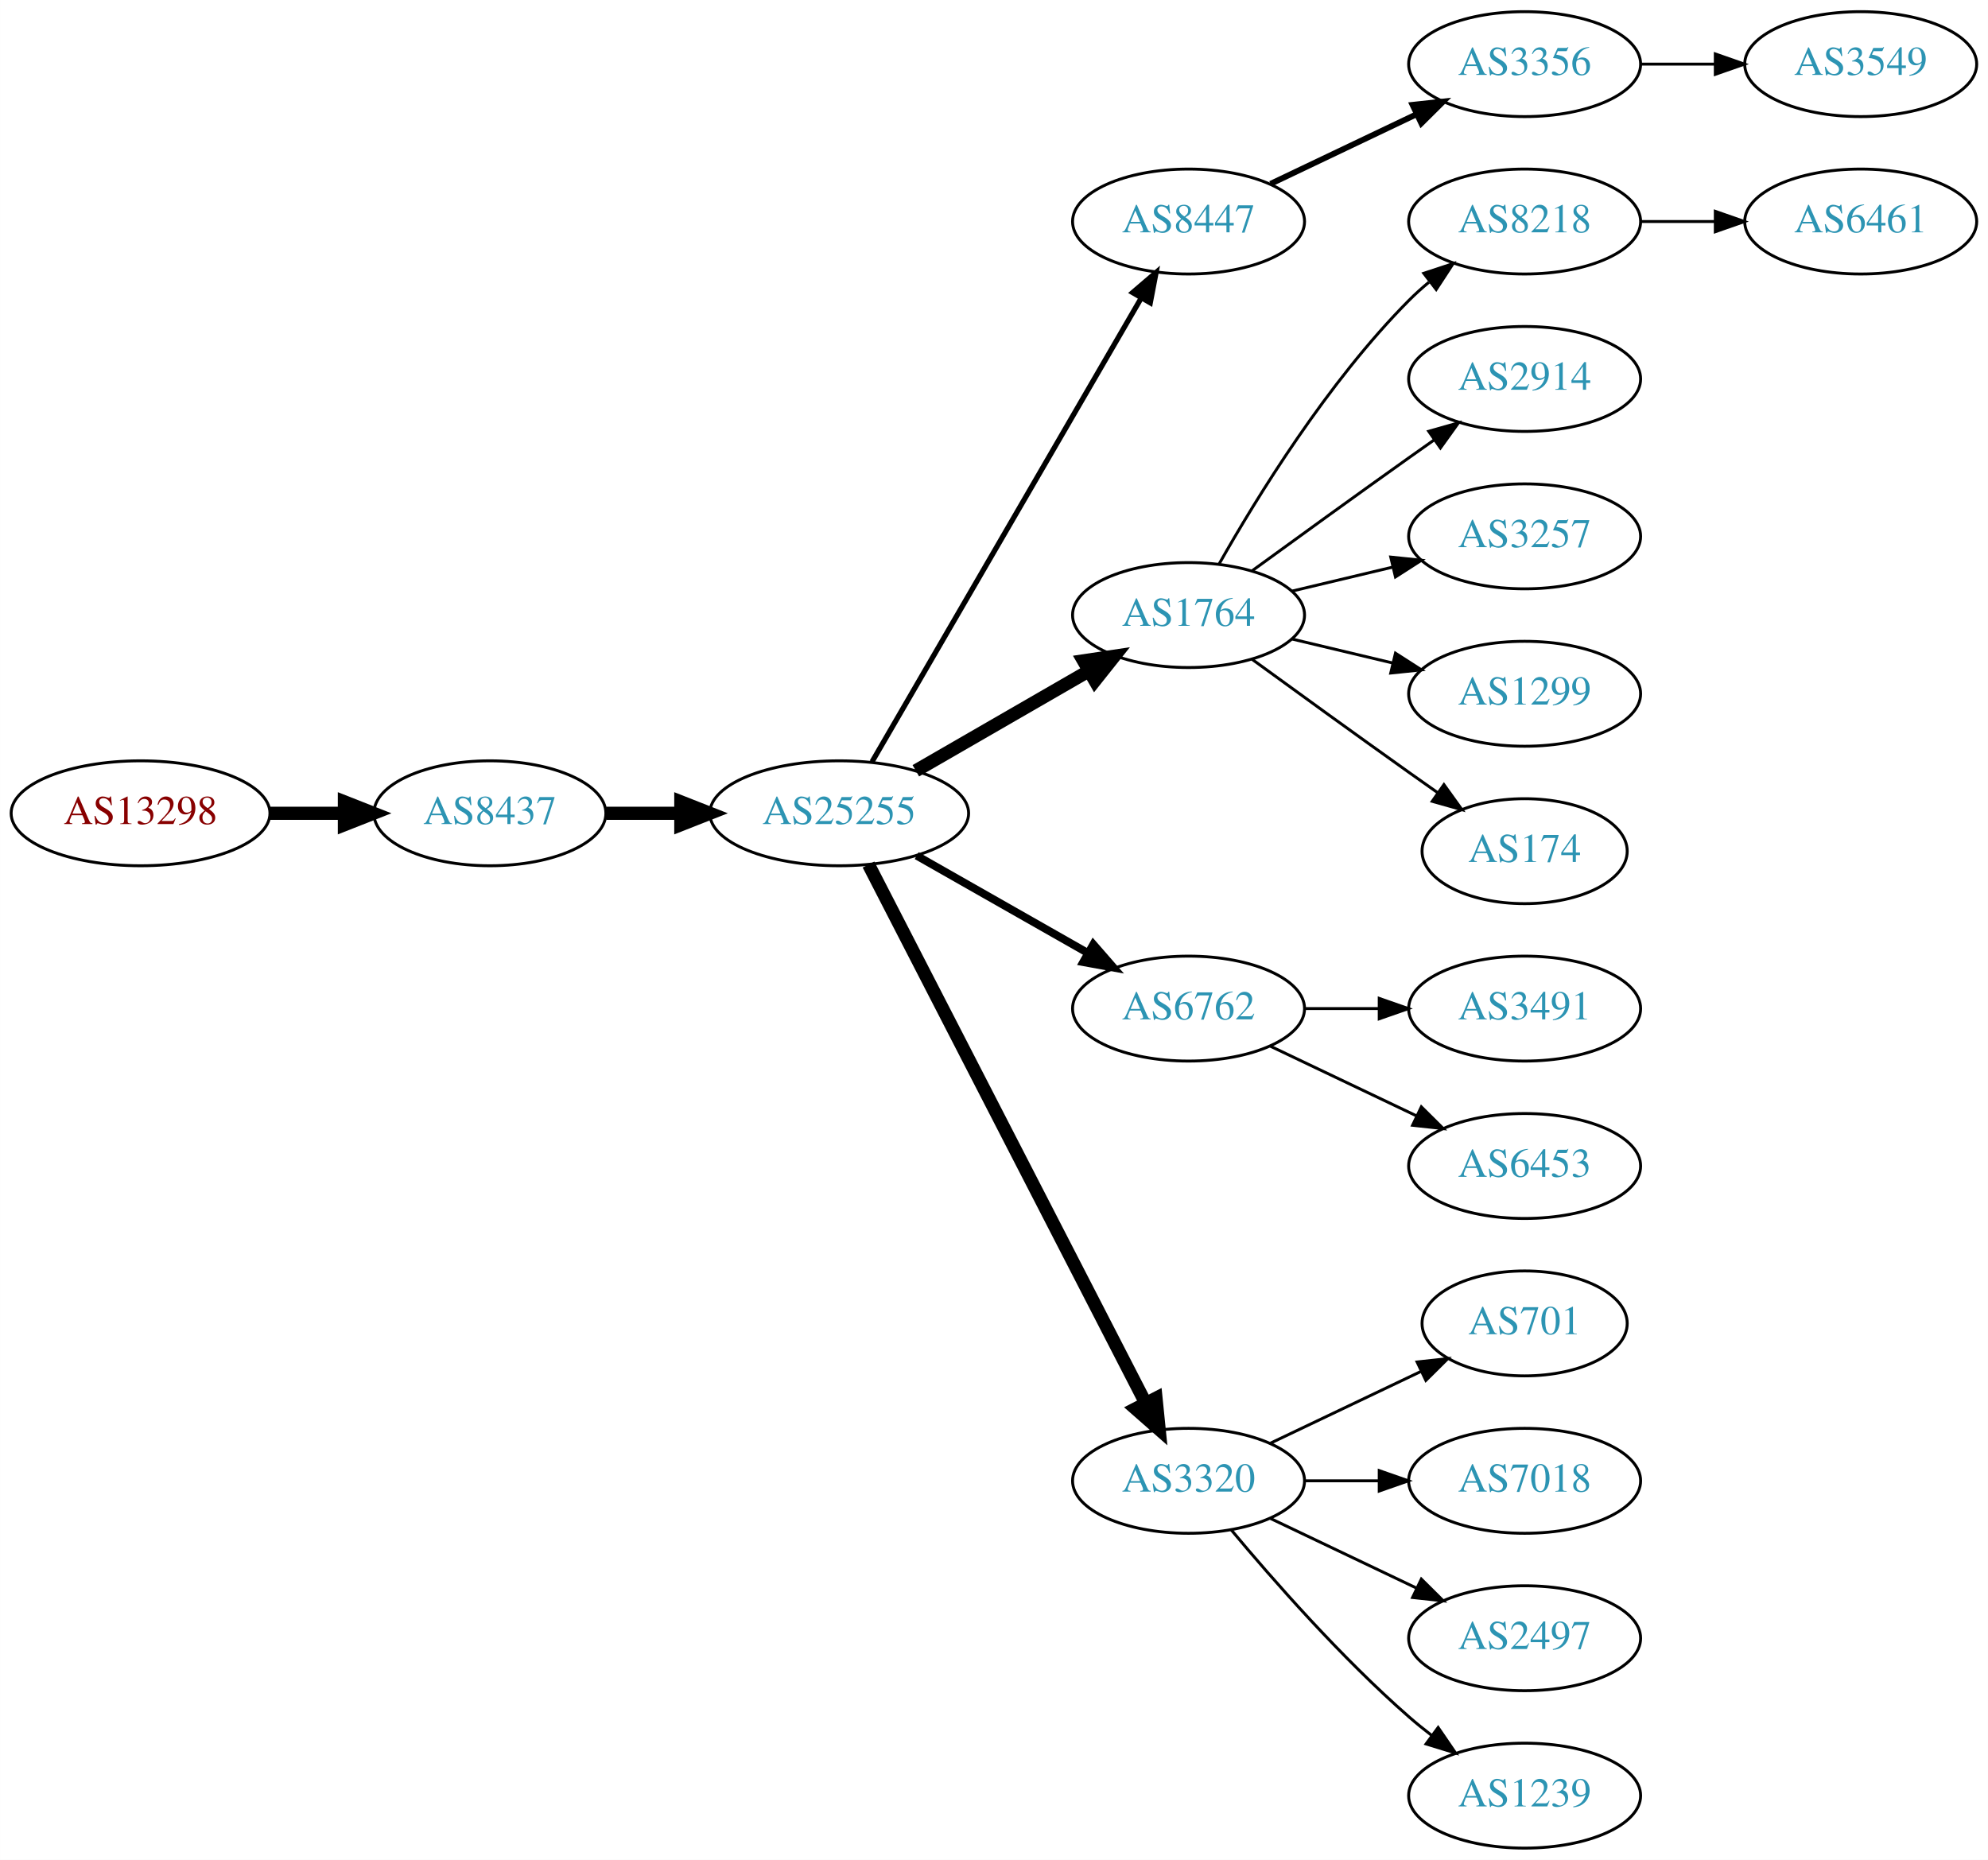
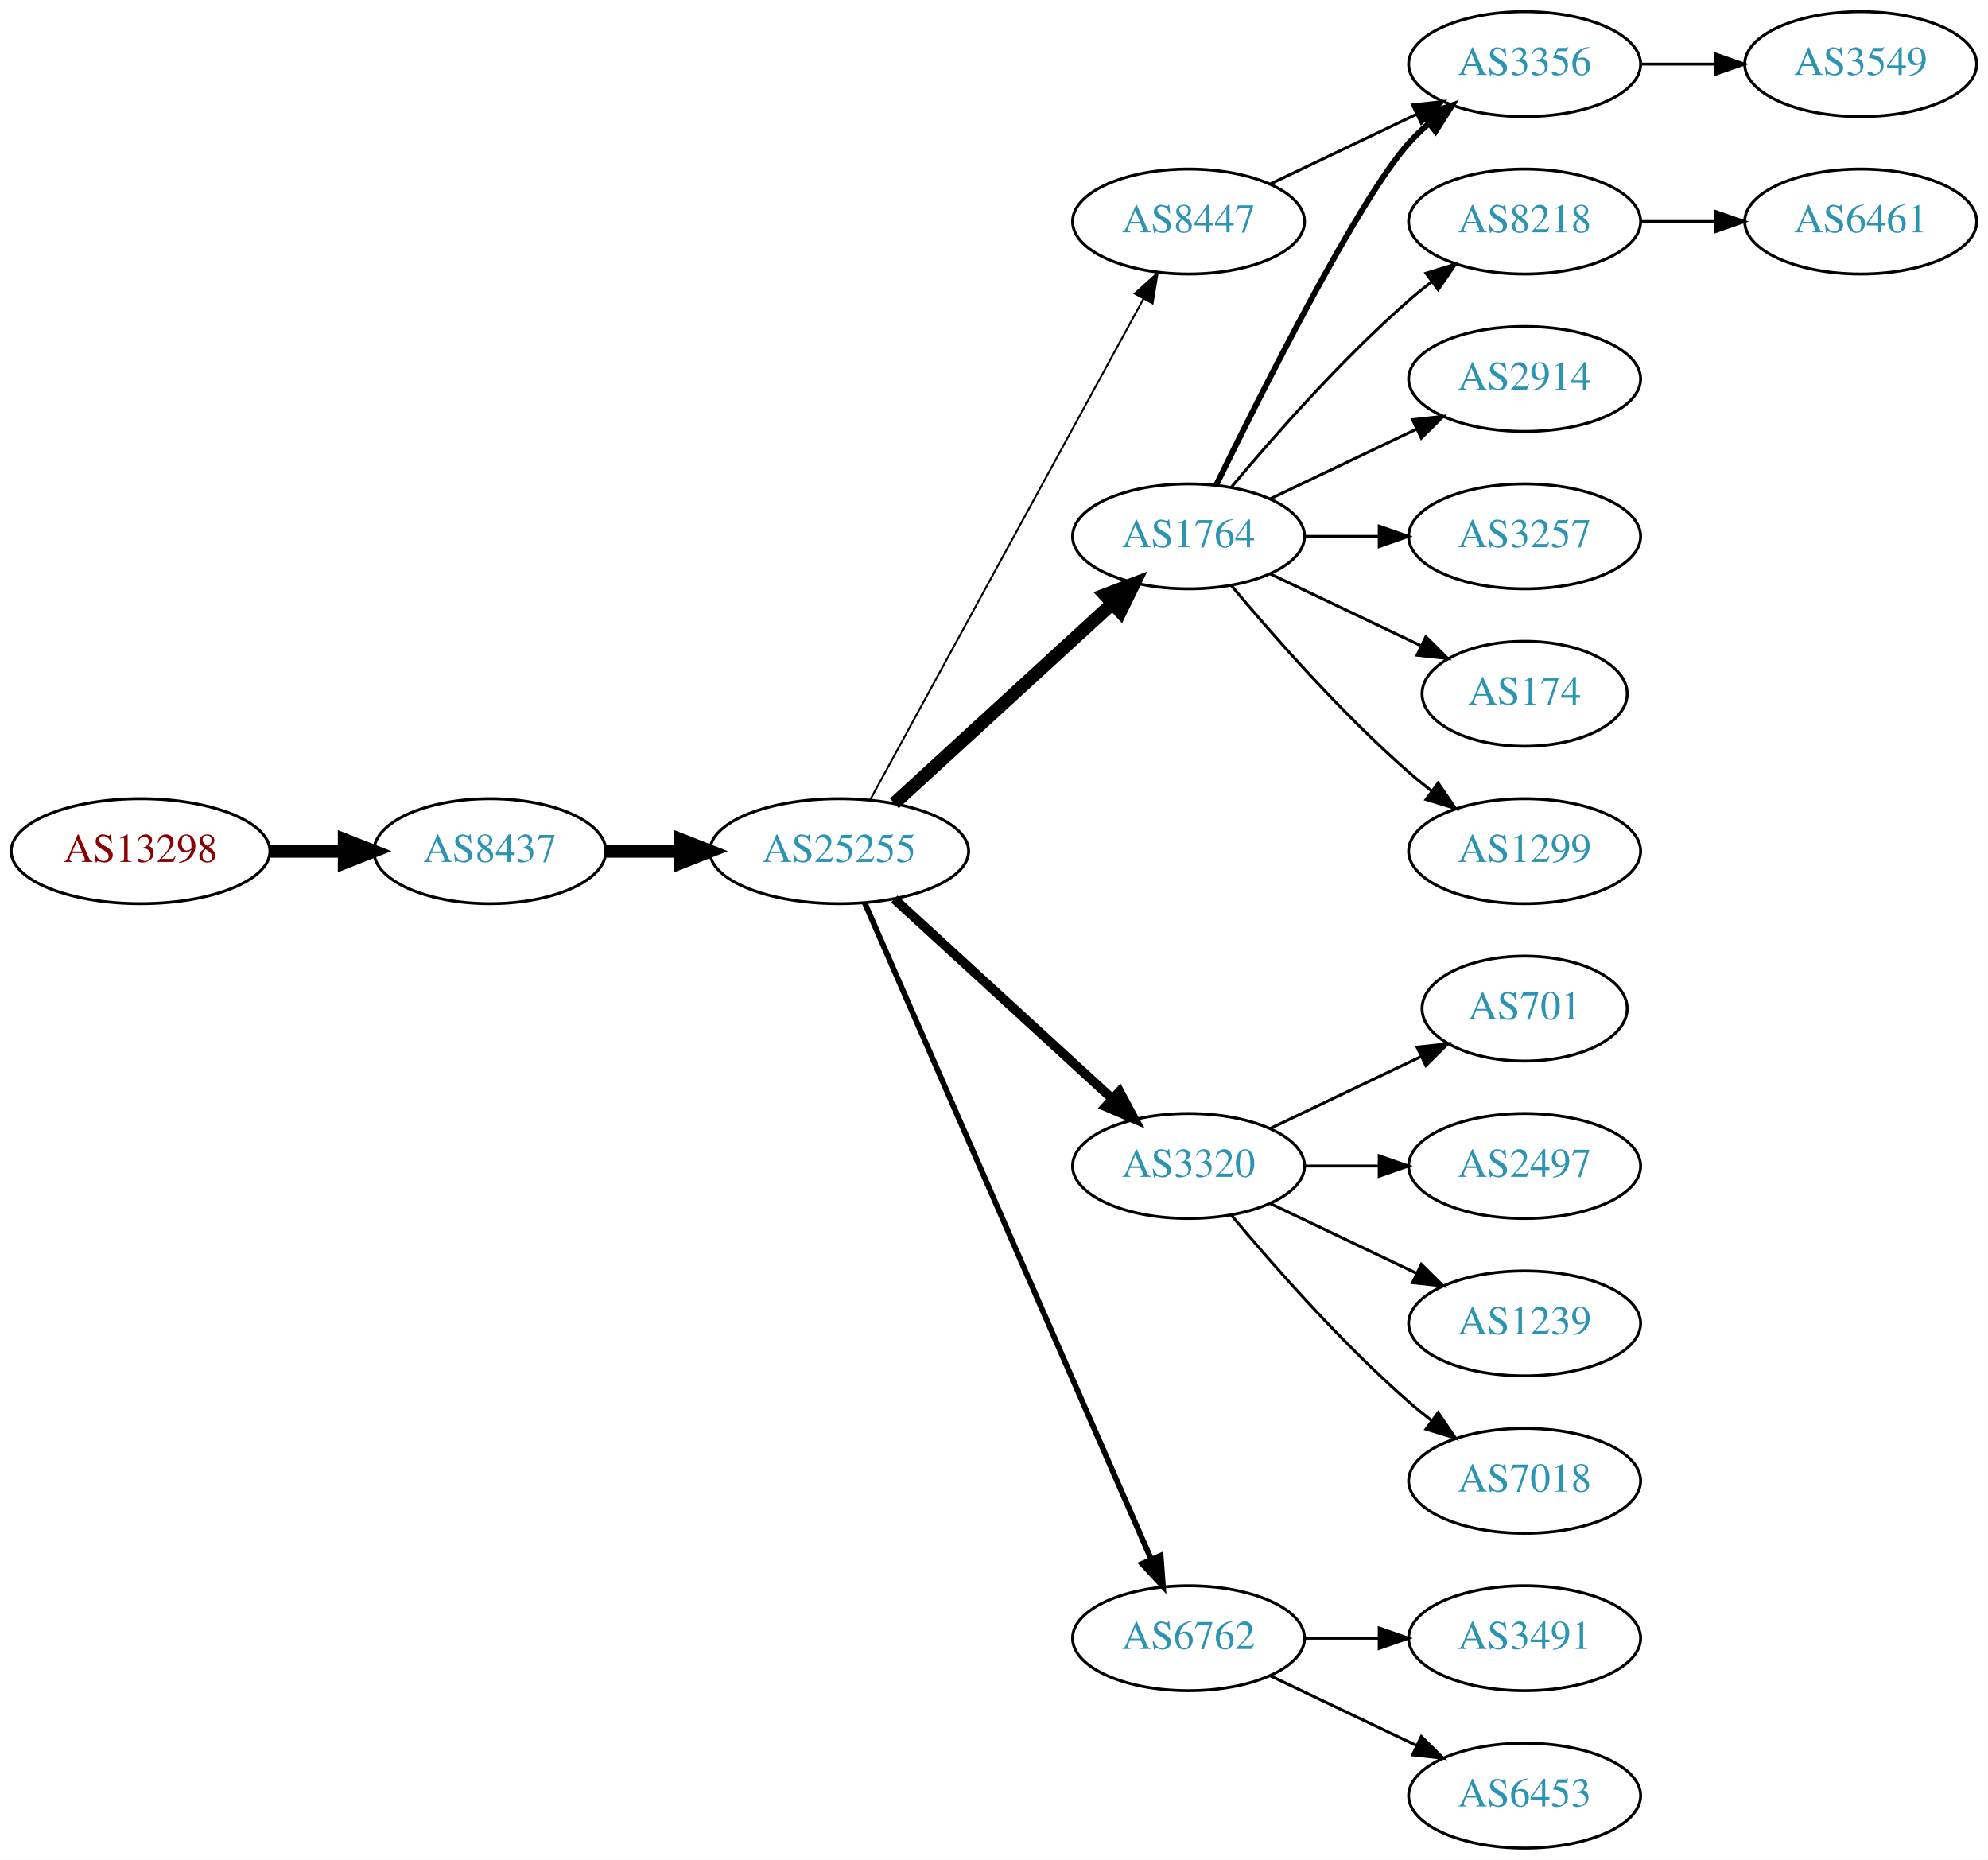
<svg xmlns="http://www.w3.org/2000/svg" xmlns:xlink="http://www.w3.org/1999/xlink" width="682pt" height="638pt" viewBox="0.00 0.00 681.96 638.00">
  <g id="graph0" class="graph" transform="scale(1 1) rotate(0) translate(4 634)">
    <polygon fill="white" stroke="none" points="-4,4 -4,-634 677.956,-634 677.956,4 -4,4" />
    <g id="node1" class="node">
      <g id="a_node1">
        <a xlink:href="/asn/13298" xlink:title="AS13298 ~ SOS-Kinderdorf International [AT]">
-           <ellipse fill="#ffffff" stroke="black" cx="44.196" cy="-355" rx="44.393" ry="18" />
-           <text text-anchor="middle" x="44.196" y="-351.3" font-family="Times,serif" font-size="14.00" fill="#880000">AS13298</text>
+           <ellipse fill="#ffffff" stroke="black" cx="44.196" cy="-342" rx="44.393" ry="18" />
+           <text text-anchor="middle" x="44.196" y="-338.3" font-family="Times,serif" font-size="14.00" fill="#880000">AS13298</text>
        </a>
      </g>
    </g>
    <g id="node2" class="node">
      <g id="a_node2">
        <a xlink:href="/asn/8437" xlink:title="AS8437 ~ Hutchison Drei Austria GmbH [AT]">
-           <ellipse fill="#ffffff" stroke="black" cx="164.039" cy="-355" rx="39.794" ry="18" />
-           <text text-anchor="middle" x="164.039" y="-351.3" font-family="Times,serif" font-size="14.00" fill="#2c94b3">AS8437</text>
+           <ellipse fill="#ffffff" stroke="black" cx="164.039" cy="-342" rx="39.794" ry="18" />
+           <text text-anchor="middle" x="164.039" y="-338.3" font-family="Times,serif" font-size="14.00" fill="#2c94b3">AS8437</text>
        </a>
      </g>
    </g>
    <g id="edge1" class="edge">
-       <path fill="none" stroke="black" stroke-width="4.5" d="M88.407,-355C96.72,-355 105.482,-355 113.965,-355" />
-       <polygon fill="black" stroke="black" stroke-width="4.5" points="114.123,-358.938 124.123,-355 114.123,-351.063 114.123,-358.938" />
+       <path fill="none" stroke="black" stroke-width="4.5" d="M88.407,-342C96.72,-342 105.482,-342 113.965,-342" />
+       <polygon fill="black" stroke="black" stroke-width="4.5" points="114.123,-345.938 124.123,-342 114.123,-338.063 114.123,-345.938" />
    </g>
    <g id="node3" class="node">
      <g id="a_node3">
        <a xlink:href="/asn/25255" xlink:title="AS25255 ~ ==&gt; TELE2 AUSTRIA &lt;== [AT]">
-           <ellipse fill="#ffffff" stroke="black" cx="283.881" cy="-355" rx="44.393" ry="18" />
-           <text text-anchor="middle" x="283.881" y="-351.3" font-family="Times,serif" font-size="14.00" fill="#2c94b3">AS25255</text>
+           <ellipse fill="#ffffff" stroke="black" cx="283.881" cy="-342" rx="44.393" ry="18" />
+           <text text-anchor="middle" x="283.881" y="-338.3" font-family="Times,serif" font-size="14.00" fill="#2c94b3">AS25255</text>
        </a>
      </g>
    </g>
    <g id="edge2" class="edge">
-       <path fill="none" stroke="black" stroke-width="4.5" d="M203.951,-355C212.054,-355 220.729,-355 229.255,-355" />
-       <polygon fill="black" stroke="black" stroke-width="4.5" points="229.533,-358.938 239.533,-355 229.533,-351.063 229.533,-358.938" />
+       <path fill="none" stroke="black" stroke-width="4.5" d="M203.951,-342C212.054,-342 220.729,-342 229.255,-342" />
+       <polygon fill="black" stroke="black" stroke-width="4.5" points="229.533,-345.938 239.533,-342 229.533,-338.063 229.533,-345.938" />
    </g>
    <g id="node4" class="node">
      <g id="a_node4">
+         <a xlink:href="/asn/1764" xlink:title="AS1764 ~ NEXTLAYER-AS [AT]">
+           <ellipse fill="#ffffff" stroke="black" cx="403.724" cy="-450" rx="39.794" ry="18" />
+           <text text-anchor="middle" x="403.724" y="-446.3" font-family="Times,serif" font-size="14.00" fill="#2c94b3">AS1764</text>
+         </a>
+       </g>
+     </g>
+     <g id="edge3" class="edge">
+       <path fill="none" stroke="black" stroke-width="4.5" d="M302.779,-358.403C322.707,-376.667 355.065,-406.322 377.542,-426.921" />
+       <polygon fill="black" stroke="black" stroke-width="4.5" points="375.011,-429.943 385.044,-433.797 380.332,-424.137 375.011,-429.943" />
+     </g>
+     <g id="node5" class="node">
+       <g id="a_node5">
        <a xlink:href="/asn/8447" xlink:title="AS8447 ~ A1 Telekom Austria AG [AT]">
          <ellipse fill="#ffffff" stroke="black" cx="403.724" cy="-558" rx="39.794" ry="18" />
          <text text-anchor="middle" x="403.724" y="-554.3" font-family="Times,serif" font-size="14.00" fill="#2c94b3">AS8447</text>
        </a>
      </g>
    </g>
-     <g id="edge3" class="edge">
-       <path fill="none" stroke="black" stroke-width="1.8" d="M295.133,-372.66C315.905,-408.442 363.053,-489.661 387.455,-531.697" />
-       <polygon fill="black" stroke="black" stroke-width="1.8" points="384.532,-533.634 392.58,-540.526 390.586,-530.12 384.532,-533.634" />
-     </g>
-     <g id="node5" class="node">
-       <g id="a_node5">
-         <a xlink:href="/asn/1764" xlink:title="AS1764 ~ NEXTLAYER-AS [AT]">
-           <ellipse fill="#ffffff" stroke="black" cx="403.724" cy="-423" rx="39.794" ry="18" />
-           <text text-anchor="middle" x="403.724" y="-419.3" font-family="Times,serif" font-size="14.00" fill="#2c94b3">AS1764</text>
-         </a>
-       </g>
-     </g>
    <g id="edge4" class="edge">
-       <path fill="none" stroke="black" stroke-width="4.5" d="M310.161,-369.588C327.481,-379.582 350.632,-392.941 369.448,-403.799" />
-       <polygon fill="black" stroke="black" stroke-width="4.5" points="367.663,-407.314 378.292,-408.902 371.599,-400.493 367.663,-407.314" />
+       <path fill="none" stroke="black" stroke-width="0.643" d="M294.525,-359.676C315.206,-397.584 363.919,-486.873 388.298,-531.559" />
+       <polygon fill="black" stroke="black" stroke-width="0.643" points="385.25,-533.28 393.112,-540.383 391.395,-529.928 385.25,-533.28" />
    </g>
    <g id="node6" class="node">
      <g id="a_node6">
-         <a xlink:href="/asn/6762" xlink:title="AS6762 ~ TELECOM ITALIA SPARKLE S.p.A. [IT]">
-           <ellipse fill="#ffffff" stroke="black" cx="403.724" cy="-288" rx="39.794" ry="18" />
-           <text text-anchor="middle" x="403.724" y="-284.3" font-family="Times,serif" font-size="14.00" fill="#2c94b3">AS6762</text>
+         <a xlink:href="/asn/3320" xlink:title="AS3320 ~ DTAG [DE]">
+           <ellipse fill="#ffffff" stroke="black" cx="403.724" cy="-234" rx="39.794" ry="18" />
+           <text text-anchor="middle" x="403.724" y="-230.3" font-family="Times,serif" font-size="14.00" fill="#2c94b3">AS3320</text>
        </a>
      </g>
    </g>
    <g id="edge5" class="edge">
-       <path fill="none" stroke="black" stroke-width="2.7" d="M310.451,-340.462C327.671,-330.672 350.556,-317.66 369.227,-307.045" />
-       <polygon fill="black" stroke="black" stroke-width="2.7" points="371.048,-310.036 378.011,-302.05 367.588,-303.95 371.048,-310.036" />
+       <path fill="none" stroke="black" stroke-width="3.214" d="M302.779,-325.597C322.707,-307.333 355.065,-277.678 377.542,-257.079" />
+       <polygon fill="black" stroke="black" stroke-width="3.214" points="380.036,-259.54 385.044,-250.203 375.307,-254.38 380.036,-259.54" />
    </g>
    <g id="node7" class="node">
      <g id="a_node7">
-         <a xlink:href="/asn/3320" xlink:title="AS3320 ~ DTAG [DE]">
-           <ellipse fill="#ffffff" stroke="black" cx="403.724" cy="-126" rx="39.794" ry="18" />
-           <text text-anchor="middle" x="403.724" y="-122.3" font-family="Times,serif" font-size="14.00" fill="#2c94b3">AS3320</text>
+         <a xlink:href="/asn/6762" xlink:title="AS6762 ~ TELECOM ITALIA SPARKLE S.p.A. [IT]">
+           <ellipse fill="#ffffff" stroke="black" cx="403.724" cy="-72" rx="39.794" ry="18" />
+           <text text-anchor="middle" x="403.724" y="-68.3" font-family="Times,serif" font-size="14.00" fill="#2c94b3">AS6762</text>
        </a>
      </g>
    </g>
    <g id="edge6" class="edge">
-       <path fill="none" stroke="black" stroke-width="4.5" d="M293.932,-337.411C314.454,-297.532 364.622,-200.043 388.991,-152.687" />
-       <polygon fill="black" stroke="black" stroke-width="4.5" points="392.567,-154.342 393.642,-143.649 385.565,-150.739 392.567,-154.342" />
+       <path fill="none" stroke="black" stroke-width="1.929" d="M292.613,-324.285C312.714,-278.229 366.723,-154.486 390.826,-99.261" />
+       <polygon fill="black" stroke="black" stroke-width="1.929" points="394.171,-100.346 394.963,-89.781 387.755,-97.546 394.171,-100.346" />
    </g>
    <g id="node8" class="node">
      <g id="a_node8">
        <a xlink:href="/asn/3356" xlink:title="AS3356 ~ Level 3 Parent, LLC [US]">
          <ellipse fill="#ffffff" stroke="black" cx="519.017" cy="-612" rx="39.794" ry="18" />
          <text text-anchor="middle" x="519.017" y="-608.3" font-family="Times,serif" font-size="14.00" fill="#2c94b3">AS3356</text>
        </a>
      </g>
    </g>
    <g id="edge7" class="edge">
-       <path fill="none" stroke="black" stroke-width="2" d="M431.86,-570.934C446.854,-578.081 465.675,-587.052 481.898,-594.785" />
-       <polygon fill="black" stroke="black" stroke-width="2" points="480.569,-598.028 491.102,-599.171 483.581,-591.709 480.569,-598.028" />
-     </g>
-     <g id="node10" class="node">
-       <g id="a_node10">
+       <path fill="none" stroke="black" stroke-width="2" d="M413.162,-467.511C428.78,-499.509 462.167,-565.893 479.37,-585 481.373,-587.224 483.591,-589.363 485.924,-591.397" />
+       <polygon fill="black" stroke="black" stroke-width="2" points="484.122,-594.433 494.143,-597.873 488.454,-588.935 484.122,-594.433" />
+     </g>
+     <g id="node9" class="node">
+       <g id="a_node9">
        <a xlink:href="/asn/8218" xlink:title="AS8218 ~ legacy Neotelecoms [FR]">
          <ellipse fill="#ffffff" stroke="black" cx="519.017" cy="-558" rx="39.794" ry="18" />
          <text text-anchor="middle" x="519.017" y="-554.3" font-family="Times,serif" font-size="14.00" fill="#2c94b3">AS8218</text>
        </a>
      </g>
    </g>
-     <g id="edge9" class="edge">
-       <path fill="none" stroke="black" d="M414.184,-440.49C426.965,-463.096 451.398,-502.886 479.37,-531 481.481,-533.121 483.777,-535.188 486.163,-537.171" />
-       <polygon fill="black" stroke="black" points="484.415,-540.242 494.478,-543.556 488.678,-534.69 484.415,-540.242" />
-     </g>
-     <g id="node11" class="node">
-       <g id="a_node11">
+     <g id="edge8" class="edge">
+       <path fill="none" stroke="black" d="M418.354,-466.817C432.636,-483.929 456.183,-510.745 479.37,-531 481.836,-533.154 484.475,-535.294 487.172,-537.372" />
+       <polygon fill="black" stroke="black" points="485.197,-540.264 495.326,-543.37 489.345,-534.625 485.197,-540.264" />
+     </g>
+     <g id="node10" class="node">
+       <g id="a_node10">
        <a xlink:href="/asn/2914" xlink:title="AS2914 ~ NTT America, Inc. [US]">
          <ellipse fill="#ffffff" stroke="black" cx="519.017" cy="-504" rx="39.794" ry="18" />
          <text text-anchor="middle" x="519.017" y="-500.3" font-family="Times,serif" font-size="14.00" fill="#2c94b3">AS2914</text>
        </a>
      </g>
    </g>
-     <g id="edge10" class="edge">
-       <path fill="none" stroke="black" d="M425.572,-438.222C440.506,-449.091 461.12,-464.025 479.37,-477 482.191,-479.005 485.134,-481.085 488.082,-483.159" />
-       <polygon fill="black" stroke="black" points="486.109,-486.05 496.306,-488.926 490.128,-480.319 486.109,-486.05" />
-     </g>
-     <g id="node12" class="node">
-       <g id="a_node12">
+     <g id="edge9" class="edge">
+       <path fill="none" stroke="black" d="M431.86,-462.934C446.854,-470.081 465.675,-479.052 481.898,-486.785" />
+       <polygon fill="black" stroke="black" points="480.569,-490.028 491.102,-491.171 483.581,-483.709 480.569,-490.028" />
+     </g>
+     <g id="node11" class="node">
+       <g id="a_node11">
        <a xlink:href="/asn/3257" xlink:title="AS3257 ~ GTT [DE]">
          <ellipse fill="#ffffff" stroke="black" cx="519.017" cy="-450" rx="39.794" ry="18" />
          <text text-anchor="middle" x="519.017" y="-446.3" font-family="Times,serif" font-size="14.00" fill="#2c94b3">AS3257</text>
        </a>
      </g>
    </g>
+     <g id="edge10" class="edge">
+       <path fill="none" stroke="black" d="M443.396,-450C451.599,-450 460.363,-450 468.895,-450" />
+       <polygon fill="black" stroke="black" points="469.134,-453.5 479.134,-450 469.134,-446.5 469.134,-453.5" />
+     </g>
+     <g id="node12" class="node">
+       <g id="a_node12">
+         <a xlink:href="/asn/174" xlink:title="AS174 ~ Cogent Communications [US]">
+           <ellipse fill="#ffffff" stroke="black" cx="519.017" cy="-396" rx="35.194" ry="18" />
+           <text text-anchor="middle" x="519.017" y="-392.3" font-family="Times,serif" font-size="14.00" fill="#2c94b3">AS174</text>
+         </a>
+       </g>
+     </g>
    <g id="edge11" class="edge">
-       <path fill="none" stroke="black" d="M439.331,-431.248C450.202,-433.838 462.357,-436.735 473.799,-439.462" />
-       <polygon fill="black" stroke="black" points="473.082,-442.889 483.621,-441.803 474.705,-436.08 473.082,-442.889" />
+       <path fill="none" stroke="black" d="M431.86,-437.066C447.292,-429.71 466.778,-420.423 483.313,-412.541" />
+       <polygon fill="black" stroke="black" points="485.133,-415.551 492.654,-408.089 482.121,-409.232 485.133,-415.551" />
    </g>
    <g id="node13" class="node">
      <g id="a_node13">
        <a xlink:href="/asn/1299" xlink:title="AS1299 ~ Telia Carrier [EU]">
-           <ellipse fill="#ffffff" stroke="black" cx="519.017" cy="-396" rx="39.794" ry="18" />
-           <text text-anchor="middle" x="519.017" y="-392.3" font-family="Times,serif" font-size="14.00" fill="#2c94b3">AS1299</text>
+           <ellipse fill="#ffffff" stroke="black" cx="519.017" cy="-342" rx="39.794" ry="18" />
+           <text text-anchor="middle" x="519.017" y="-338.3" font-family="Times,serif" font-size="14.00" fill="#2c94b3">AS1299</text>
        </a>
      </g>
    </g>
    <g id="edge12" class="edge">
-       <path fill="none" stroke="black" d="M439.331,-414.752C450.202,-412.162 462.357,-409.265 473.799,-406.538" />
-       <polygon fill="black" stroke="black" points="474.705,-409.92 483.621,-404.197 473.082,-403.111 474.705,-409.92" />
-     </g>
-     <g id="node14" class="node">
-       <g id="a_node14">
-         <a xlink:href="/asn/174" xlink:title="AS174 ~ Cogent Communications [US]">
-           <ellipse fill="#ffffff" stroke="black" cx="519.017" cy="-342" rx="35.194" ry="18" />
-           <text text-anchor="middle" x="519.017" y="-338.3" font-family="Times,serif" font-size="14.00" fill="#2c94b3">AS174</text>
-         </a>
-       </g>
+       <path fill="none" stroke="black" d="M418.354,-433.183C432.636,-416.071 456.183,-389.255 479.37,-369 481.836,-366.846 484.475,-364.706 487.172,-362.628" />
+       <polygon fill="black" stroke="black" points="489.345,-365.375 495.326,-356.63 485.197,-359.736 489.345,-365.375" />
    </g>
    <g id="edge13" class="edge">
-       <path fill="none" stroke="black" d="M425.572,-407.778C440.506,-396.909 461.12,-381.975 479.37,-369 482.581,-366.718 485.95,-364.339 489.304,-361.982" />
-       <polygon fill="black" stroke="black" points="491.332,-364.834 497.515,-356.23 487.316,-359.101 491.332,-364.834" />
-     </g>
-     <g id="node20" class="node">
-       <g id="a_node20">
-         <a xlink:href="/asn/3491" xlink:title="AS3491 ~ PCCW Global, Inc. [US]">
-           <ellipse fill="#ffffff" stroke="black" cx="519.017" cy="-288" rx="39.794" ry="18" />
-           <text text-anchor="middle" x="519.017" y="-284.3" font-family="Times,serif" font-size="14.00" fill="#2c94b3">AS3491</text>
-         </a>
-       </g>
-     </g>
-     <g id="edge19" class="edge">
-       <path fill="none" stroke="black" d="M443.396,-288C451.599,-288 460.363,-288 468.895,-288" />
-       <polygon fill="black" stroke="black" points="469.134,-291.5 479.134,-288 469.134,-284.5 469.134,-291.5" />
-     </g>
-     <g id="node21" class="node">
-       <g id="a_node21">
-         <a xlink:href="/asn/6453" xlink:title="AS6453 ~ TATA COMMUNICATIONS (AMERICA) INC [US]">
-           <ellipse fill="#ffffff" stroke="black" cx="519.017" cy="-234" rx="39.794" ry="18" />
-           <text text-anchor="middle" x="519.017" y="-230.3" font-family="Times,serif" font-size="14.00" fill="#2c94b3">AS6453</text>
-         </a>
-       </g>
-     </g>
-     <g id="edge20" class="edge">
-       <path fill="none" stroke="black" d="M431.86,-275.066C446.854,-267.919 465.675,-258.948 481.898,-251.215" />
-       <polygon fill="black" stroke="black" points="483.581,-254.291 491.102,-246.829 480.569,-247.972 483.581,-254.291" />
+       <path fill="none" stroke="black" d="M431.86,-570.934C446.854,-578.081 465.675,-587.052 481.898,-594.785" />
+       <polygon fill="black" stroke="black" points="480.569,-598.028 491.102,-599.171 483.581,-591.709 480.569,-598.028" />
+     </g>
+     <g id="node15" class="node">
+       <g id="a_node15">
+         <a xlink:href="/asn/701" xlink:title="AS701 ~ UUNET [US]">
+           <ellipse fill="#ffffff" stroke="black" cx="519.017" cy="-288" rx="35.194" ry="18" />
+           <text text-anchor="middle" x="519.017" y="-284.3" font-family="Times,serif" font-size="14.00" fill="#2c94b3">AS701</text>
+         </a>
+       </g>
+     </g>
+     <g id="edge15" class="edge">
+       <path fill="none" stroke="black" d="M431.86,-246.934C447.292,-254.29 466.778,-263.577 483.313,-271.459" />
+       <polygon fill="black" stroke="black" points="482.121,-274.768 492.654,-275.911 485.133,-268.449 482.121,-274.768" />
    </g>
    <g id="node16" class="node">
      <g id="a_node16">
-         <a xlink:href="/asn/701" xlink:title="AS701 ~ UUNET [US]">
-           <ellipse fill="#ffffff" stroke="black" cx="519.017" cy="-180" rx="35.194" ry="18" />
-           <text text-anchor="middle" x="519.017" y="-176.3" font-family="Times,serif" font-size="14.00" fill="#2c94b3">AS701</text>
-         </a>
-       </g>
-     </g>
-     <g id="edge15" class="edge">
-       <path fill="none" stroke="black" d="M431.86,-138.934C447.292,-146.29 466.778,-155.577 483.313,-163.459" />
-       <polygon fill="black" stroke="black" points="482.121,-166.768 492.654,-167.911 485.133,-160.449 482.121,-166.768" />
+         <a xlink:href="/asn/2497" xlink:title="AS2497 ~ Internet Initiative Japan Inc. [JP]">
+           <ellipse fill="#ffffff" stroke="black" cx="519.017" cy="-234" rx="39.794" ry="18" />
+           <text text-anchor="middle" x="519.017" y="-230.3" font-family="Times,serif" font-size="14.00" fill="#2c94b3">AS2497</text>
+         </a>
+       </g>
+     </g>
+     <g id="edge16" class="edge">
+       <path fill="none" stroke="black" d="M443.396,-234C451.599,-234 460.363,-234 468.895,-234" />
+       <polygon fill="black" stroke="black" points="469.134,-237.5 479.134,-234 469.134,-230.5 469.134,-237.5" />
    </g>
    <g id="node17" class="node">
      <g id="a_node17">
+         <a xlink:href="/asn/1239" xlink:title="AS1239 ~ Sprint [US]">
+           <ellipse fill="#ffffff" stroke="black" cx="519.017" cy="-180" rx="39.794" ry="18" />
+           <text text-anchor="middle" x="519.017" y="-176.3" font-family="Times,serif" font-size="14.00" fill="#2c94b3">AS1239</text>
+         </a>
+       </g>
+     </g>
+     <g id="edge17" class="edge">
+       <path fill="none" stroke="black" d="M431.86,-221.066C446.854,-213.919 465.675,-204.948 481.898,-197.215" />
+       <polygon fill="black" stroke="black" points="483.581,-200.291 491.102,-192.829 480.569,-193.972 483.581,-200.291" />
+     </g>
+     <g id="node18" class="node">
+       <g id="a_node18">
        <a xlink:href="/asn/7018" xlink:title="AS7018 ~ AT&amp;T Services, Inc. [US]">
          <ellipse fill="#ffffff" stroke="black" cx="519.017" cy="-126" rx="39.794" ry="18" />
          <text text-anchor="middle" x="519.017" y="-122.3" font-family="Times,serif" font-size="14.00" fill="#2c94b3">AS7018</text>
        </a>
      </g>
    </g>
-     <g id="edge16" class="edge">
-       <path fill="none" stroke="black" d="M443.396,-126C451.599,-126 460.363,-126 468.895,-126" />
-       <polygon fill="black" stroke="black" points="469.134,-129.5 479.134,-126 469.134,-122.5 469.134,-129.5" />
-     </g>
-     <g id="node18" class="node">
-       <g id="a_node18">
-         <a xlink:href="/asn/2497" xlink:title="AS2497 ~ Internet Initiative Japan Inc. [JP]">
-           <ellipse fill="#ffffff" stroke="black" cx="519.017" cy="-72" rx="39.794" ry="18" />
-           <text text-anchor="middle" x="519.017" y="-68.3" font-family="Times,serif" font-size="14.00" fill="#2c94b3">AS2497</text>
-         </a>
-       </g>
-     </g>
-     <g id="edge17" class="edge">
-       <path fill="none" stroke="black" d="M431.86,-113.066C446.854,-105.919 465.675,-96.948 481.898,-89.215" />
-       <polygon fill="black" stroke="black" points="483.581,-92.291 491.102,-84.829 480.569,-85.972 483.581,-92.291" />
+     <g id="edge18" class="edge">
+       <path fill="none" stroke="black" d="M418.354,-217.183C432.636,-200.071 456.183,-173.255 479.37,-153 481.836,-150.846 484.475,-148.706 487.172,-146.628" />
+       <polygon fill="black" stroke="black" points="489.345,-149.375 495.326,-140.63 485.197,-143.736 489.345,-149.375" />
    </g>
    <g id="node19" class="node">
      <g id="a_node19">
-         <a xlink:href="/asn/1239" xlink:title="AS1239 ~ Sprint [US]">
+         <a xlink:href="/asn/3491" xlink:title="AS3491 ~ PCCW Global, Inc. [US]">
+           <ellipse fill="#ffffff" stroke="black" cx="519.017" cy="-72" rx="39.794" ry="18" />
+           <text text-anchor="middle" x="519.017" y="-68.3" font-family="Times,serif" font-size="14.00" fill="#2c94b3">AS3491</text>
+         </a>
+       </g>
+     </g>
+     <g id="edge19" class="edge">
+       <path fill="none" stroke="black" d="M443.396,-72C451.599,-72 460.363,-72 468.895,-72" />
+       <polygon fill="black" stroke="black" points="469.134,-75.5 479.134,-72 469.134,-68.5 469.134,-75.5" />
+     </g>
+     <g id="node20" class="node">
+       <g id="a_node20">
+         <a xlink:href="/asn/6453" xlink:title="AS6453 ~ TATA COMMUNICATIONS (AMERICA) INC [US]">
          <ellipse fill="#ffffff" stroke="black" cx="519.017" cy="-18" rx="39.794" ry="18" />
-           <text text-anchor="middle" x="519.017" y="-14.3" font-family="Times,serif" font-size="14.00" fill="#2c94b3">AS1239</text>
-         </a>
-       </g>
-     </g>
-     <g id="edge18" class="edge">
-       <path fill="none" stroke="black" d="M418.354,-109.183C432.636,-92.071 456.183,-65.255 479.37,-45 481.836,-42.846 484.475,-40.706 487.172,-38.628" />
-       <polygon fill="black" stroke="black" points="489.345,-41.375 495.326,-32.63 485.197,-35.736 489.345,-41.375" />
-     </g>
-     <g id="node9" class="node">
-       <g id="a_node9">
+           <text text-anchor="middle" x="519.017" y="-14.3" font-family="Times,serif" font-size="14.00" fill="#2c94b3">AS6453</text>
+         </a>
+       </g>
+     </g>
+     <g id="edge20" class="edge">
+       <path fill="none" stroke="black" d="M431.86,-59.066C446.854,-51.919 465.675,-42.948 481.898,-35.215" />
+       <polygon fill="black" stroke="black" points="483.581,-38.291 491.102,-30.829 480.569,-31.972 483.581,-38.291" />
+     </g>
+     <g id="node21" class="node">
+       <g id="a_node21">
        <a xlink:href="/asn/3549" xlink:title="AS3549 ~ Level 3 Parent, LLC [US]">
          <ellipse fill="#ffffff" stroke="black" cx="634.31" cy="-612" rx="39.794" ry="18" />
          <text text-anchor="middle" x="634.31" y="-608.3" font-family="Times,serif" font-size="14.00" fill="#2c94b3">AS3549</text>
        </a>
      </g>
    </g>
-     <g id="edge8" class="edge">
+     <g id="edge21" class="edge">
      <path fill="none" stroke="black" d="M558.689,-612C566.892,-612 575.656,-612 584.188,-612" />
      <polygon fill="black" stroke="black" points="584.427,-615.5 594.427,-612 584.427,-608.5 584.427,-615.5" />
    </g>
-     <g id="node15" class="node">
-       <g id="a_node15">
+     <g id="node14" class="node">
+       <g id="a_node14">
        <a xlink:href="/asn/6461" xlink:title="AS6461 ~ Zayo Bandwidth [US]">
          <ellipse fill="#ffffff" stroke="black" cx="634.31" cy="-558" rx="39.794" ry="18" />
          <text text-anchor="middle" x="634.31" y="-554.3" font-family="Times,serif" font-size="14.00" fill="#2c94b3">AS6461</text>
        </a>
      </g>
    </g>
    <g id="edge14" class="edge">
      <path fill="none" stroke="black" d="M558.689,-558C566.892,-558 575.656,-558 584.188,-558" />
      <polygon fill="black" stroke="black" points="584.427,-561.5 594.427,-558 584.427,-554.5 584.427,-561.5" />
    </g>
  </g>
</svg>
